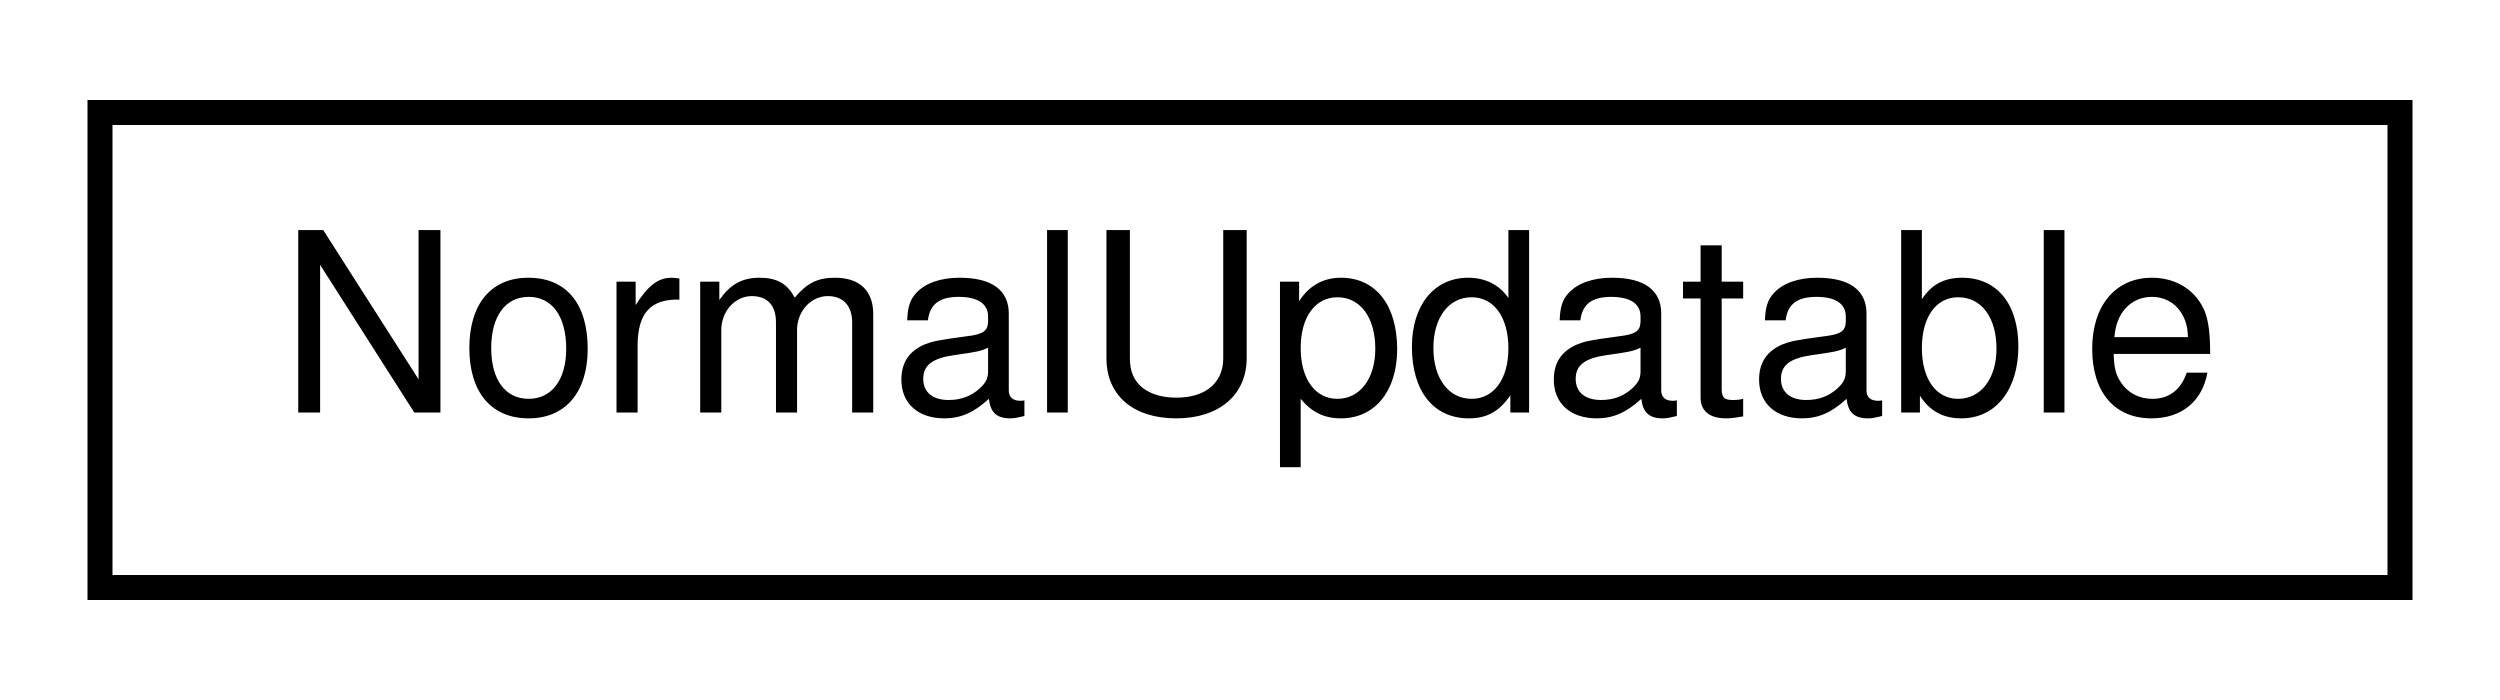
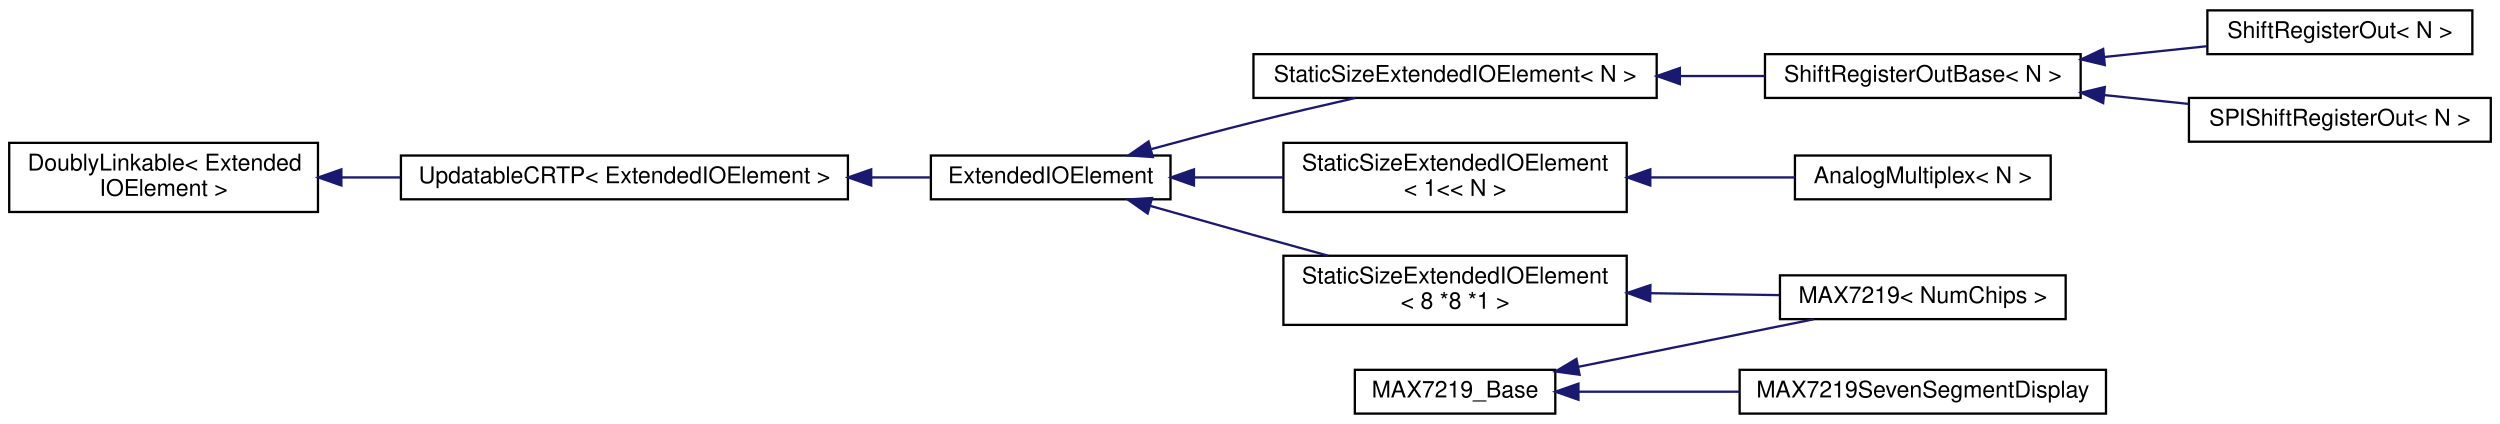
- <svg xmlns="http://www.w3.org/2000/svg" xmlns:xlink="http://www.w3.org/1999/xlink" width="100pt" height="28pt" viewBox="0.00 0.00 100.00 28.00">
-   <g id="graph0" class="graph" transform="scale(1 1) rotate(0) translate(4 24)">
-     <polygon fill="#ffffff" stroke="transparent" points="-4,4 -4,-24 96,-24 96,4 -4,4" />
+ <svg xmlns="http://www.w3.org/2000/svg" xmlns:xlink="http://www.w3.org/1999/xlink" width="1085pt" height="184pt" viewBox="0.00 0.00 1085.00 184.00">
+   <g id="graph0" class="graph" transform="scale(1 1) rotate(0) translate(4 180)">
+     <polygon fill="#ffffff" stroke="transparent" points="-4,4 -4,-180 1081,-180 1081,4 -4,4" />
    <g id="node1" class="node">
      <g id="a_node1">
-         <a xlink:href="d5/db9/structNormalUpdatable.html" target="_top" xlink:title=" ">
-           <polygon fill="#ffffff" stroke="#000000" points="0,-.5 0,-19.5 92,-19.5 92,-.5 0,-.5" />
-           <text text-anchor="middle" x="46" y="-7.5" font-family="Helvetica,sans-Serif" font-size="10.00" fill="#000000">NormalUpdatable</text>
+         <a xlink:href="d4/d23/classDoublyLinkable.html" target="_top" xlink:title=" ">
+           <polygon fill="#ffffff" stroke="#000000" points="0,-88 0,-118 134,-118 134,-88 0,-88" />
+           <text text-anchor="start" x="8" y="-106" font-family="Helvetica,sans-Serif" font-size="10.00" fill="#000000">DoublyLinkable&lt; Extended</text>
+           <text text-anchor="middle" x="67" y="-95" font-family="Helvetica,sans-Serif" font-size="10.00" fill="#000000">IOElement &gt;</text>
        </a>
      </g>
    </g>
+     <g id="node2" class="node">
+       <g id="a_node2">
+         <a xlink:href="d2/dfb/classUpdatableCRTP.html" target="_top" xlink:title=" ">
+           <polygon fill="#ffffff" stroke="#000000" points="170,-93.5 170,-112.5 364,-112.5 364,-93.5 170,-93.5" />
+           <text text-anchor="middle" x="267" y="-100.5" font-family="Helvetica,sans-Serif" font-size="10.00" fill="#000000">UpdatableCRTP&lt; ExtendedIOElement &gt;</text>
+         </a>
+       </g>
+     </g>
+     <g id="edge1" class="edge">
+       <path fill="none" stroke="#191970" d="M144.238,-103C152.611,-103 161.209,-103 169.78,-103" />
+       <polygon fill="#191970" stroke="#191970" points="144.154,-99.5 134.154,-103 144.153,-106.5 144.154,-99.5" />
+     </g>
+     <g id="node3" class="node">
+       <g id="a_node3">
+         <a xlink:href="de/d4e/classExtendedIOElement.html" target="_top" xlink:title="An abstract base class for Extended Input/Output elements.">
+           <polygon fill="#ffffff" stroke="#000000" points="400,-93.5 400,-112.5 504,-112.5 504,-93.5 400,-93.5" />
+           <text text-anchor="middle" x="452" y="-100.5" font-family="Helvetica,sans-Serif" font-size="10.00" fill="#000000">ExtendedIOElement</text>
+         </a>
+       </g>
+     </g>
+     <g id="edge2" class="edge">
+       <path fill="none" stroke="#191970" d="M374.366,-103C383.052,-103 391.558,-103 399.568,-103" />
+       <polygon fill="#191970" stroke="#191970" points="374.105,-99.5 364.105,-103 374.105,-106.5 374.105,-99.5" />
+     </g>
+     <g id="node4" class="node">
+       <g id="a_node4">
+         <a xlink:href="d1/d13/classStaticSizeExtendedIOElement.html" target="_top" xlink:title="A class for ExtendedIOElements with a fixed size.">
+           <polygon fill="#ffffff" stroke="#000000" points="540,-137.5 540,-156.5 715,-156.5 715,-137.5 540,-137.5" />
+           <text text-anchor="middle" x="627.5" y="-144.5" font-family="Helvetica,sans-Serif" font-size="10.00" fill="#000000">StaticSizeExtendedIOElement&lt; N &gt;</text>
+         </a>
+       </g>
+     </g>
+     <g id="edge3" class="edge">
+       <path fill="none" stroke="#191970" d="M495.705,-115.305C509.811,-119.172 525.538,-123.377 540,-127 554.36,-130.598 570.112,-134.279 584.245,-137.487" />
+       <polygon fill="#191970" stroke="#191970" points="496.333,-111.847 485.762,-112.561 494.471,-118.595 496.333,-111.847" />
+     </g>
+     <g id="node8" class="node">
+       <g id="a_node8">
+         <a xlink:href="d1/d13/classStaticSizeExtendedIOElement.html" target="_top" xlink:title=" ">
+           <polygon fill="#ffffff" stroke="#000000" points="553,-88 553,-118 702,-118 702,-88 553,-88" />
+           <text text-anchor="start" x="561" y="-106" font-family="Helvetica,sans-Serif" font-size="10.00" fill="#000000">StaticSizeExtendedIOElement</text>
+           <text text-anchor="middle" x="627.5" y="-95" font-family="Helvetica,sans-Serif" font-size="10.00" fill="#000000">&lt; 1&lt;&lt; N &gt;</text>
+         </a>
+       </g>
+     </g>
+     <g id="edge7" class="edge">
+       <path fill="none" stroke="#191970" d="M514.416,-103C526.839,-103 540.002,-103 552.787,-103" />
+       <polygon fill="#191970" stroke="#191970" points="514.181,-99.5 504.181,-103 514.181,-106.5 514.181,-99.5" />
+     </g>
+     <g id="node10" class="node">
+       <g id="a_node10">
+         <a xlink:href="d1/d13/classStaticSizeExtendedIOElement.html" target="_top" xlink:title=" ">
+           <polygon fill="#ffffff" stroke="#000000" points="553,-39 553,-69 702,-69 702,-39 553,-39" />
+           <text text-anchor="start" x="561" y="-57" font-family="Helvetica,sans-Serif" font-size="10.00" fill="#000000">StaticSizeExtendedIOElement</text>
+           <text text-anchor="middle" x="627.5" y="-46" font-family="Helvetica,sans-Serif" font-size="10.00" fill="#000000">&lt; 8 *8 *1 &gt;</text>
+         </a>
+       </g>
+     </g>
+     <g id="edge9" class="edge">
+       <path fill="none" stroke="#191970" d="M495.416,-90.581C509.618,-86.541 525.475,-82.055 540,-78 550.469,-75.077 561.651,-71.987 572.401,-69.031" />
+       <polygon fill="#191970" stroke="#191970" points="494.068,-87.326 485.41,-93.431 495.986,-94.058 494.068,-87.326" />
+     </g>
+     <g id="node5" class="node">
+       <g id="a_node5">
+         <a xlink:href="d8/db4/classShiftRegisterOutBase.html" target="_top" xlink:title="A class for serial-in/parallel-out shift registers, like the 74HC595.">
+           <polygon fill="#ffffff" stroke="#000000" points="762,-137.5 762,-156.5 899,-156.5 899,-137.5 762,-137.5" />
+           <text text-anchor="middle" x="830.5" y="-144.5" font-family="Helvetica,sans-Serif" font-size="10.00" fill="#000000">ShiftRegisterOutBase&lt; N &gt;</text>
+         </a>
+       </g>
+     </g>
+     <g id="edge4" class="edge">
+       <path fill="none" stroke="#191970" d="M725.393,-147C737.73,-147 750.138,-147 761.887,-147" />
+       <polygon fill="#191970" stroke="#191970" points="725.063,-143.5 715.063,-147 725.063,-150.5 725.063,-143.5" />
+     </g>
+     <g id="node6" class="node">
+       <g id="a_node6">
+         <a xlink:href="d1/d5c/classShiftRegisterOut.html" target="_top" xlink:title="A class for serial-in/parallel-out shift registers, like the 74HC595.">
+           <polygon fill="#ffffff" stroke="#000000" points="954,-156.5 954,-175.5 1069,-175.5 1069,-156.5 954,-156.5" />
+           <text text-anchor="middle" x="1011.5" y="-163.5" font-family="Helvetica,sans-Serif" font-size="10.00" fill="#000000">ShiftRegisterOut&lt; N &gt;</text>
+         </a>
+       </g>
+     </g>
+     <g id="edge5" class="edge">
+       <path fill="none" stroke="#191970" d="M909.421,-155.285C924.332,-156.85 939.669,-158.46 953.778,-159.941" />
+       <polygon fill="#191970" stroke="#191970" points="909.497,-151.773 899.186,-154.21 908.766,-158.735 909.497,-151.773" />
+     </g>
+     <g id="node7" class="node">
+       <g id="a_node7">
+         <a xlink:href="dd/d81/classSPIShiftRegisterOut.html" target="_top" xlink:title="A class for serial-in/parallel-out shift registers, like the 74HC595 that are connected to the SPI bu...">
+           <polygon fill="#ffffff" stroke="#000000" points="946,-118.5 946,-137.5 1077,-137.5 1077,-118.5 946,-118.5" />
+           <text text-anchor="middle" x="1011.5" y="-125.5" font-family="Helvetica,sans-Serif" font-size="10.00" fill="#000000">SPIShiftRegisterOut&lt; N &gt;</text>
+         </a>
+       </g>
+     </g>
+     <g id="edge6" class="edge">
+       <path fill="none" stroke="#191970" d="M909.335,-138.725C921.52,-137.445 933.993,-136.136 945.848,-134.892" />
+       <polygon fill="#191970" stroke="#191970" points="908.766,-135.265 899.186,-139.79 909.497,-142.227 908.766,-135.265" />
+     </g>
+     <g id="node9" class="node">
+       <g id="a_node9">
+         <a xlink:href="d7/d8d/classAnalogMultiplex.html" target="_top" xlink:title="A class for reading multiplexed analog inputs.">
+           <polygon fill="#ffffff" stroke="#000000" points="775,-93.5 775,-112.5 886,-112.5 886,-93.5 775,-93.5" />
+           <text text-anchor="middle" x="830.5" y="-100.5" font-family="Helvetica,sans-Serif" font-size="10.00" fill="#000000">AnalogMultiplex&lt; N &gt;</text>
+         </a>
+       </g>
+     </g>
+     <g id="edge8" class="edge">
+       <path fill="none" stroke="#191970" d="M712.495,-103C733.611,-103 755.706,-103 774.991,-103" />
+       <polygon fill="#191970" stroke="#191970" points="712.225,-99.5 702.225,-103 712.225,-106.5 712.225,-99.5" />
+     </g>
+     <g id="node11" class="node">
+       <g id="a_node11">
+         <a xlink:href="dc/d19/classMAX7219.html" target="_top" xlink:title="A class for LED outputs using the MAX7219 LED display driver.">
+           <polygon fill="#ffffff" stroke="#000000" points="768.5,-41.5 768.5,-60.5 892.5,-60.5 892.5,-41.5 768.5,-41.5" />
+           <text text-anchor="middle" x="830.5" y="-48.5" font-family="Helvetica,sans-Serif" font-size="10.00" fill="#000000">MAX7219&lt; NumChips &gt;</text>
+         </a>
+       </g>
+     </g>
+     <g id="edge10" class="edge">
+       <path fill="none" stroke="#191970" d="M712.252,-52.748C731.019,-52.47 750.572,-52.181 768.248,-51.92" />
+       <polygon fill="#191970" stroke="#191970" points="712.172,-49.248 702.225,-52.896 712.275,-56.247 712.172,-49.248" />
+     </g>
+     <g id="node12" class="node">
+       <g id="a_node12">
+         <a xlink:href="da/dd0/classMAX7219__Base.html" target="_top" xlink:title="A base class for classes that control MAX7219 LED drivers.">
+           <polygon fill="#ffffff" stroke="#000000" points="584,-.5 584,-19.5 671,-19.5 671,-.5 584,-.5" />
+           <text text-anchor="middle" x="627.5" y="-7.5" font-family="Helvetica,sans-Serif" font-size="10.00" fill="#000000">MAX7219_Base</text>
+         </a>
+       </g>
+     </g>
+     <g id="edge11" class="edge">
+       <path fill="none" stroke="#191970" d="M681.037,-20.813C712.745,-27.217 752.563,-35.259 783.127,-41.432" />
+       <polygon fill="#191970" stroke="#191970" points="681.544,-17.345 671.049,-18.796 680.158,-24.206 681.544,-17.345" />
+     </g>
+     <g id="node13" class="node">
+       <g id="a_node13">
+         <a xlink:href="d4/d26/classMAX7219SevenSegmentDisplay.html" target="_top" xlink:title="A class for 8-digit 7-segment displays with a MAX7219 driver.">
+           <polygon fill="#ffffff" stroke="#000000" points="751,-.5 751,-19.5 910,-19.5 910,-.5 751,-.5" />
+           <text text-anchor="middle" x="830.5" y="-7.5" font-family="Helvetica,sans-Serif" font-size="10.00" fill="#000000">MAX7219SevenSegmentDisplay</text>
+         </a>
+       </g>
+     </g>
+     <g id="edge12" class="edge">
+       <path fill="none" stroke="#191970" d="M681.219,-10C702.581,-10 727.603,-10 750.988,-10" />
+       <polygon fill="#191970" stroke="#191970" points="681.049,-6.5 671.049,-10 681.049,-13.5 681.049,-6.5" />
+     </g>
  </g>
</svg>
